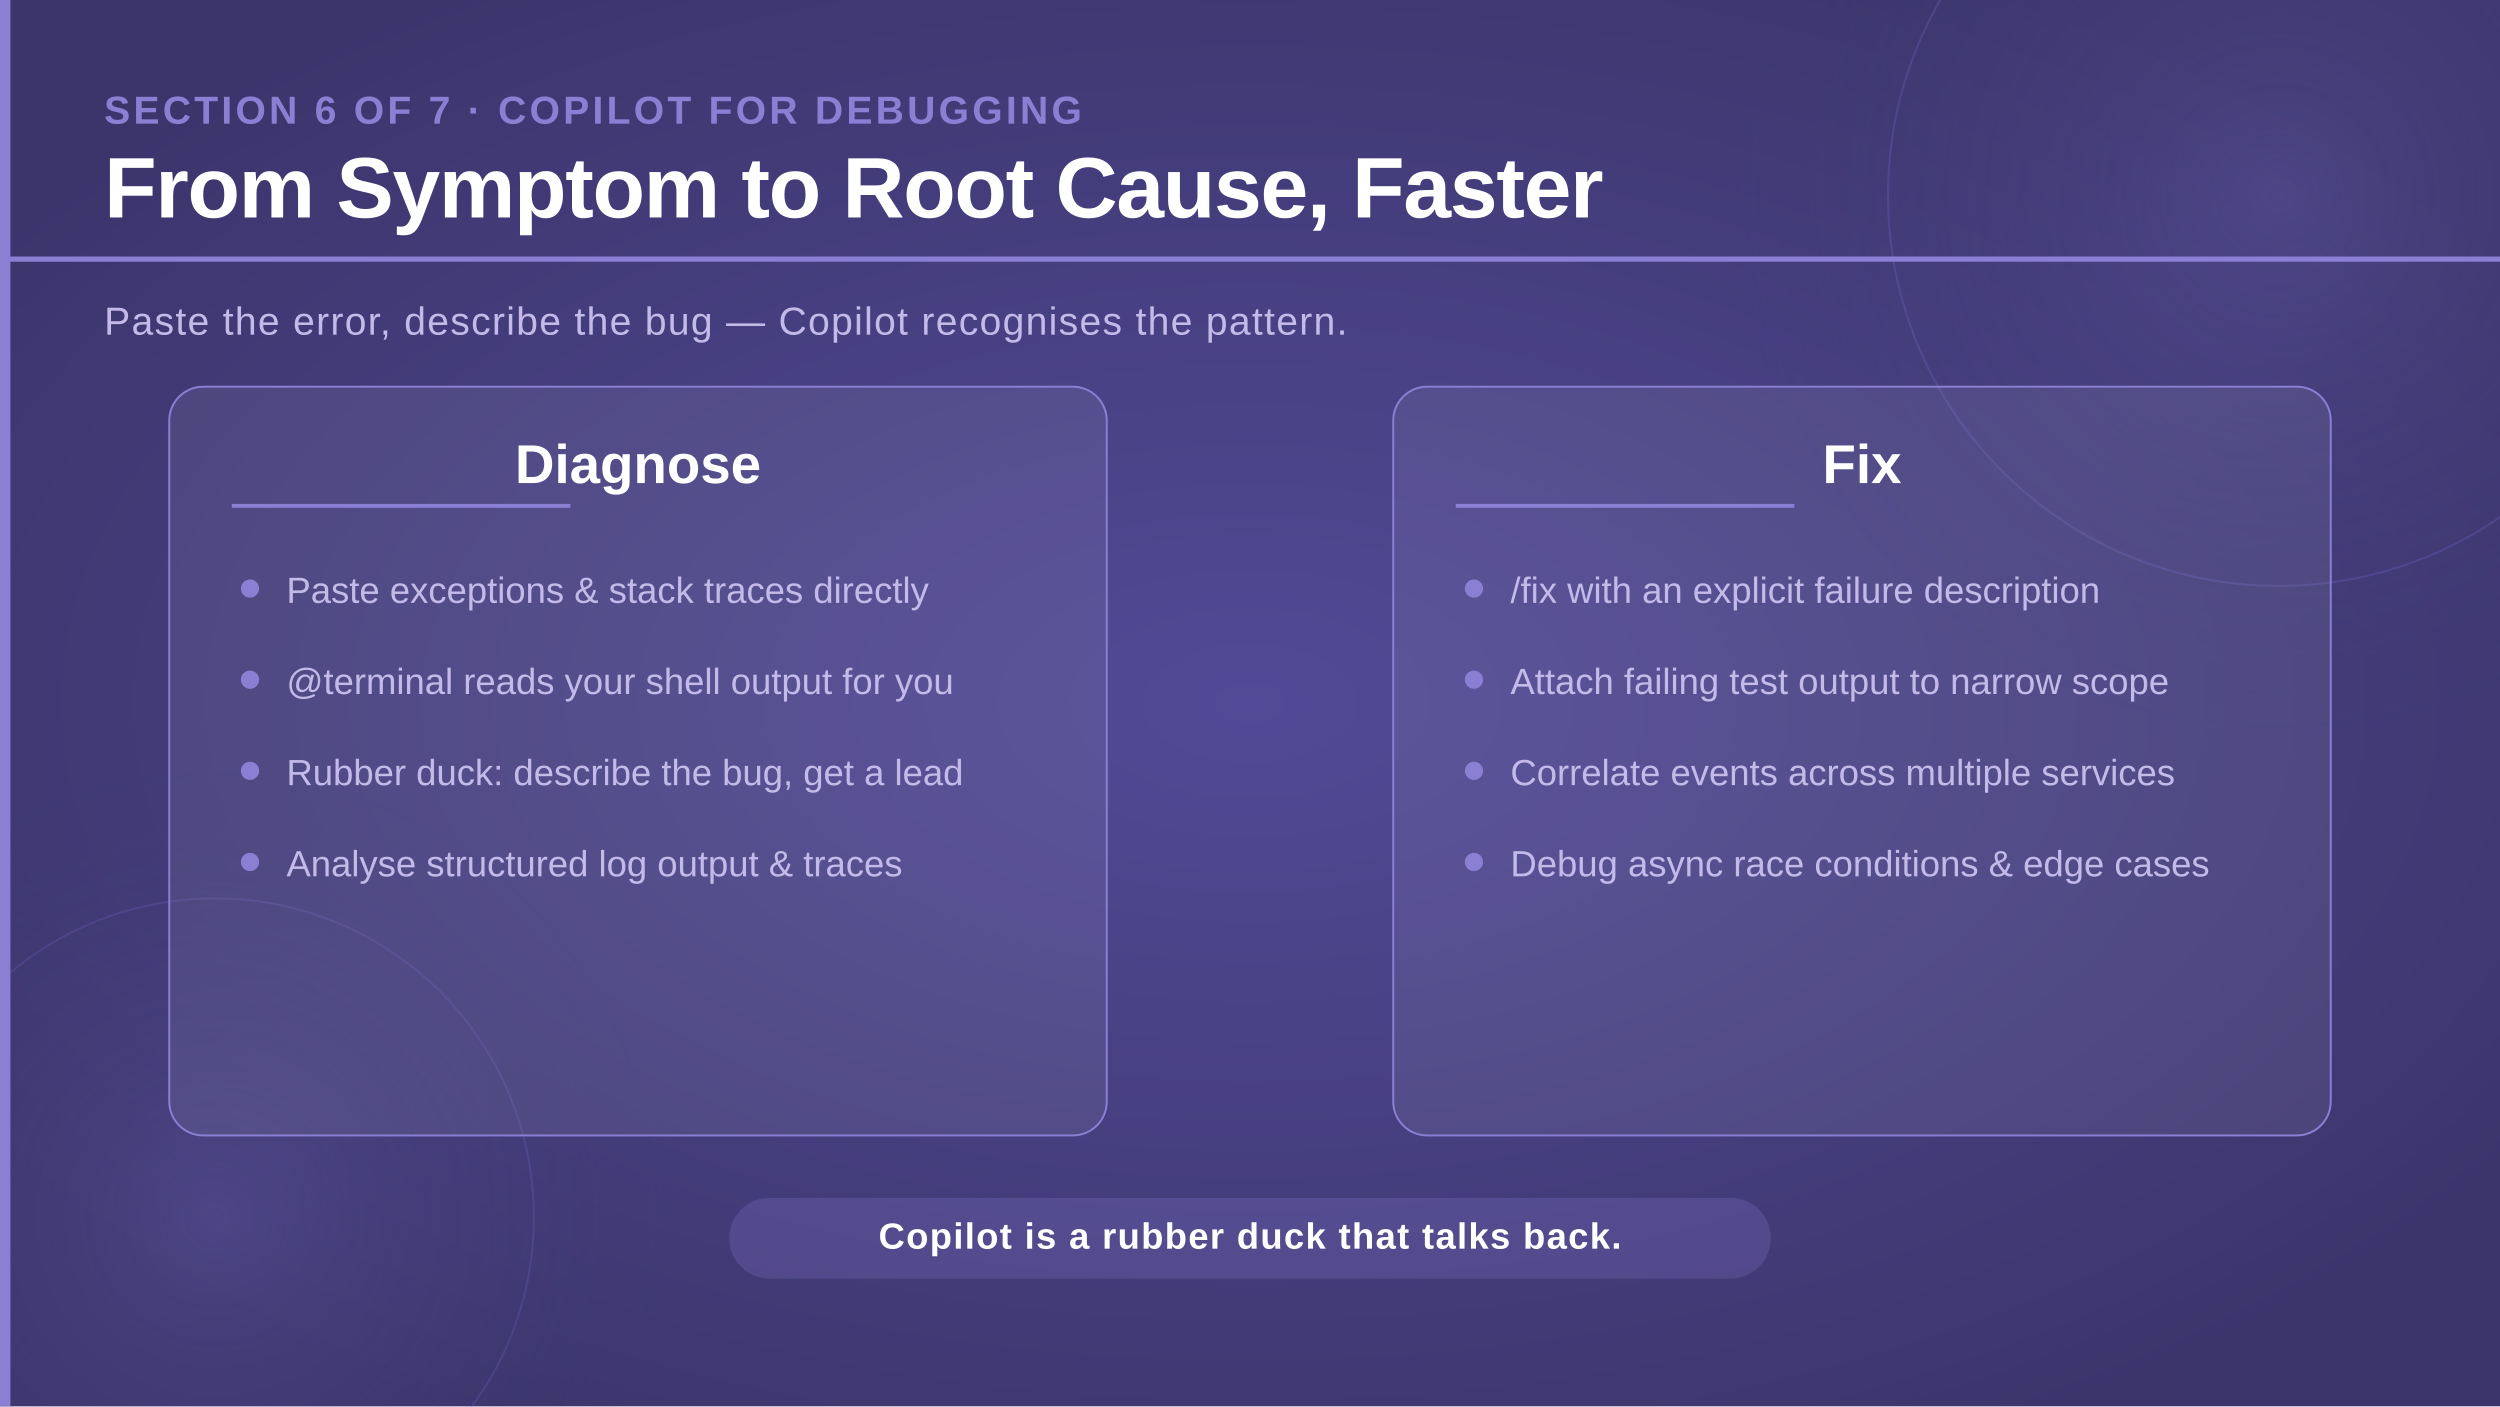
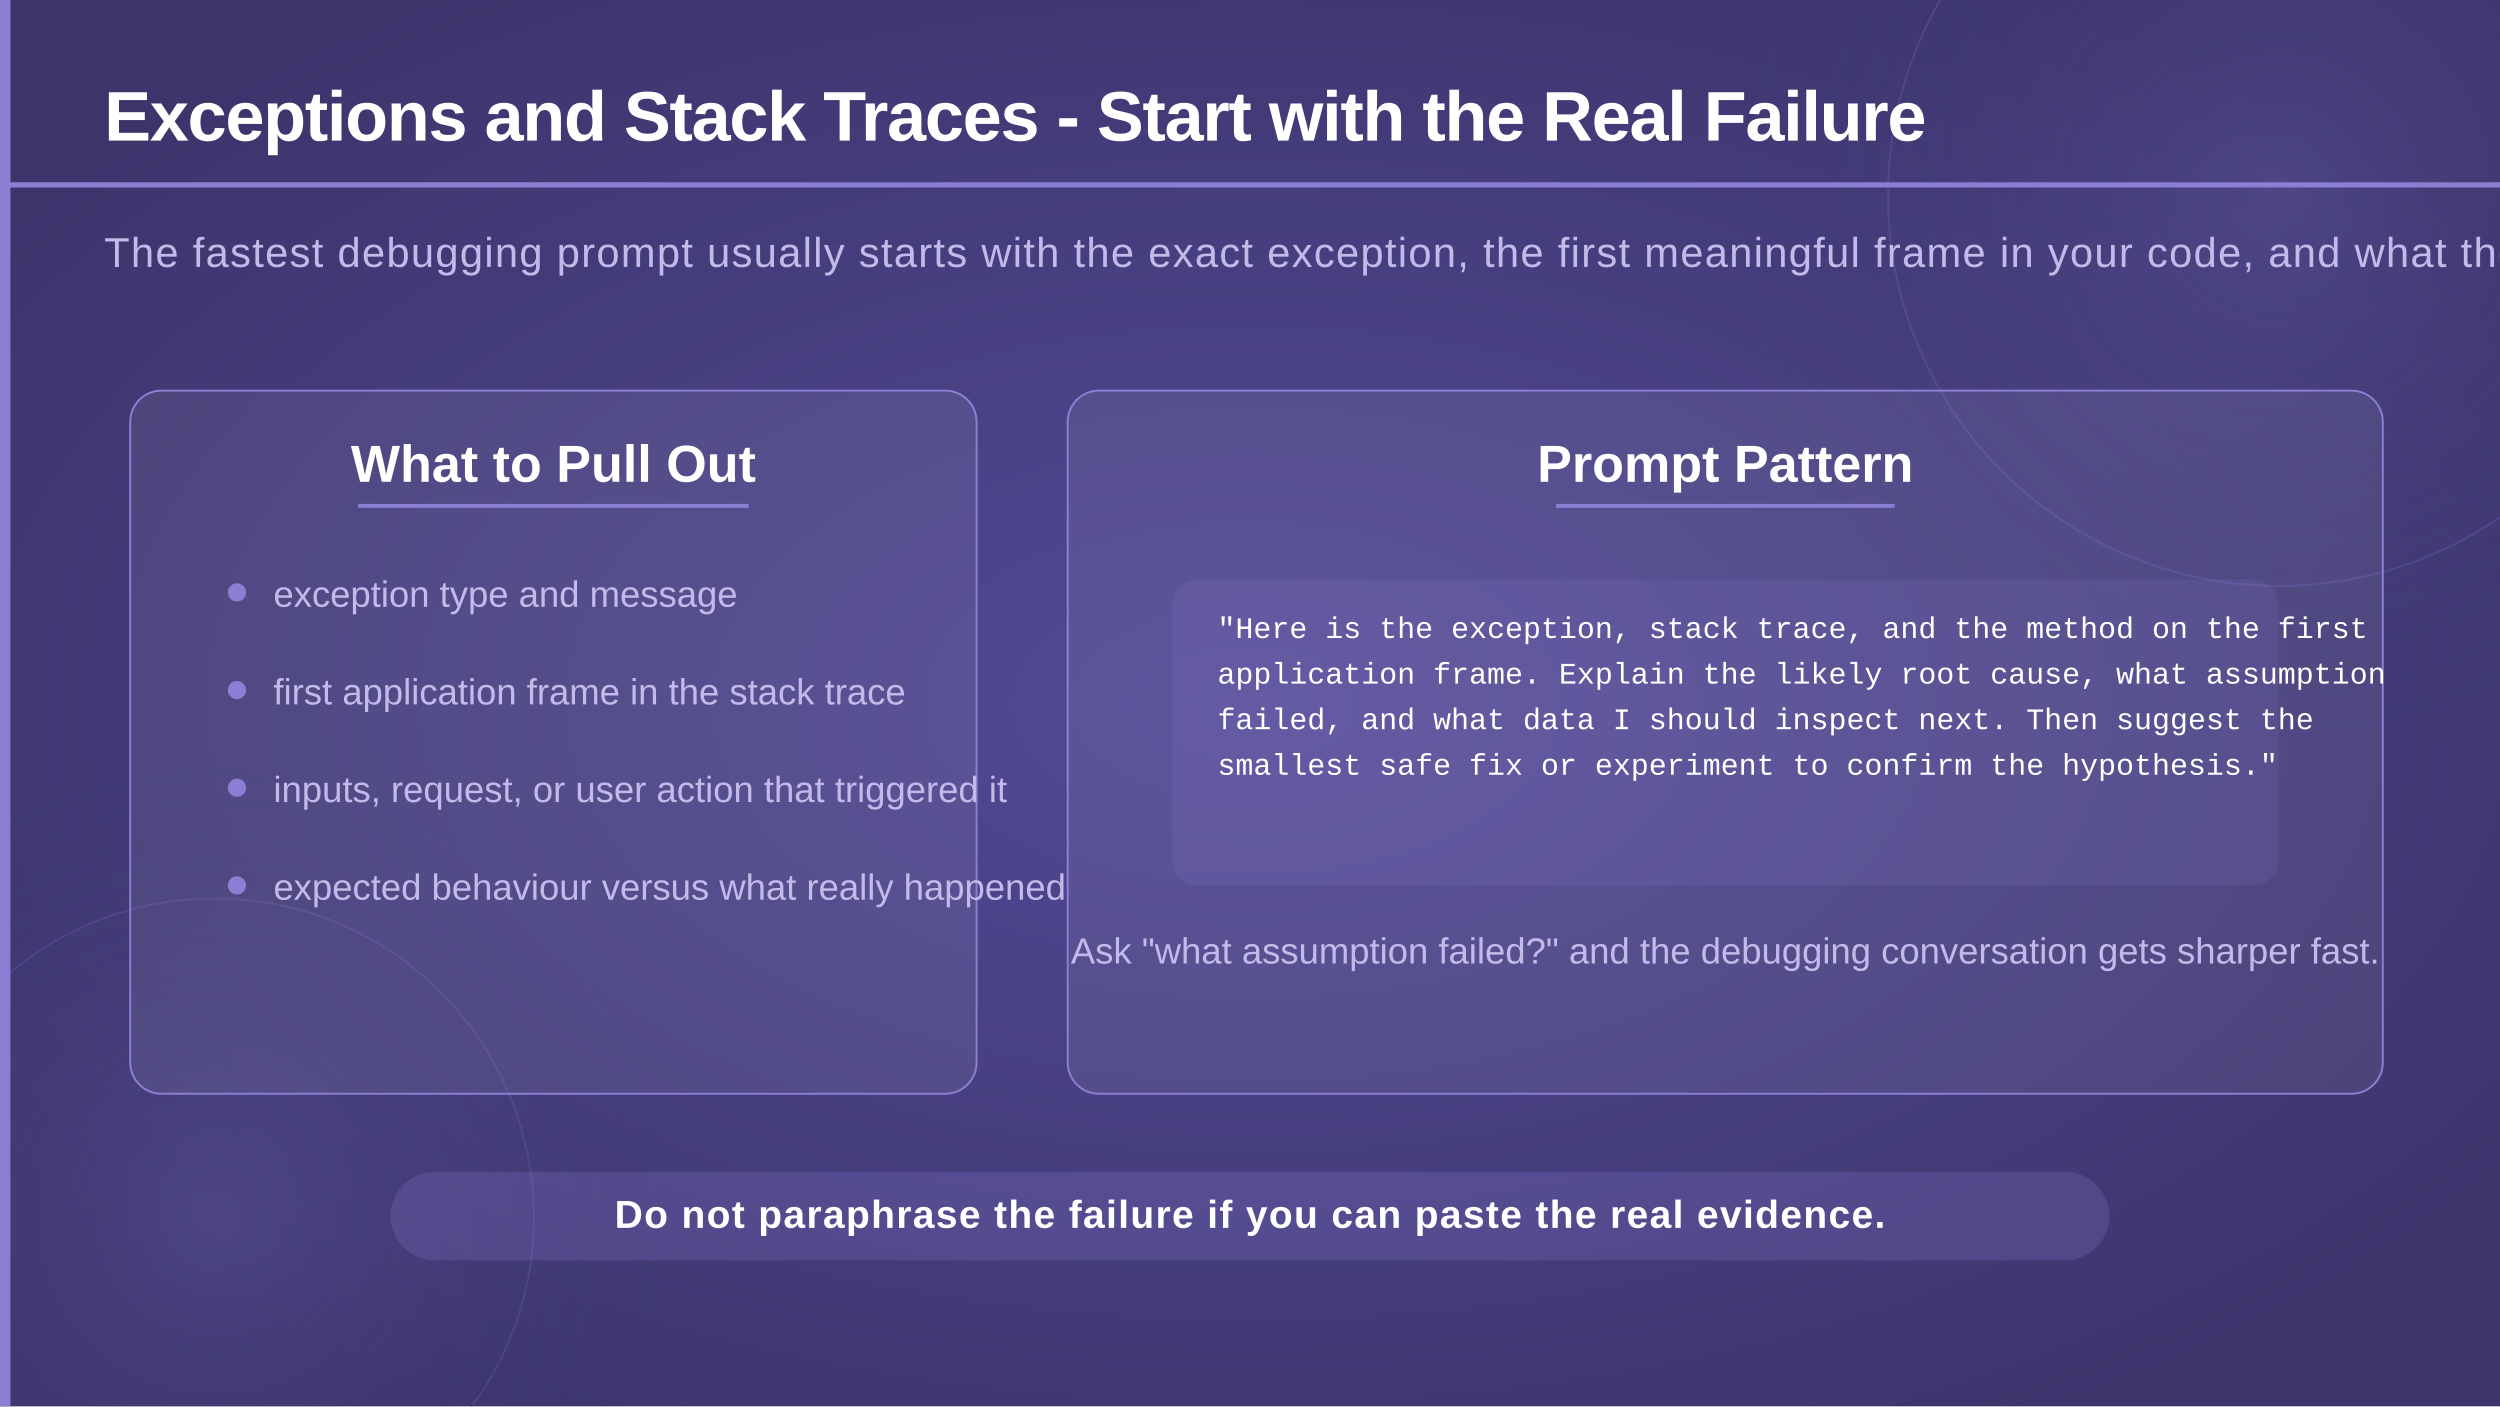
<svg xmlns="http://www.w3.org/2000/svg" viewBox="0 0 1920 1080" width="1920" height="1080">
  <defs>
    <radialGradient id="bgGlow" cx="50%" cy="50%" r="60%">
      <stop offset="0%" stop-color="#524a96" stop-opacity="1" />
      <stop offset="100%" stop-color="#3c356c" stop-opacity="1" />
    </radialGradient>
    <radialGradient id="circleGlow" cx="50%" cy="50%" r="50%">
      <stop offset="0%" stop-color="#7c70c8" stop-opacity="0.25" />
      <stop offset="100%" stop-color="#3c356c" stop-opacity="0" />
    </radialGradient>
  </defs>
  <rect width="1920" height="1080" fill="url(#bgGlow)" />
  <circle cx="1750" cy="150" r="420" fill="url(#circleGlow)" />
  <circle cx="1750" cy="150" r="300" fill="none" stroke="#6a5fb8" stroke-width="1.5" opacity="0.35" />
  <circle cx="165" cy="935" r="350" fill="url(#circleGlow)" />
  <circle cx="165" cy="935" r="245" fill="none" stroke="#6a5fb8" stroke-width="1.5" opacity="0.3" />
  <rect x="0" y="0" width="8" height="1080" fill="#8b7fd4" />
-   <text x="80" y="95" font-family="'Segoe UI', 'Helvetica Neue', Arial, sans-serif" font-size="30" font-weight="700" fill="#8b7fd4" letter-spacing="2.5">SECTION 6 OF 7  ·  COPILOT FOR DEBUGGING</text>
-   <text x="80" y="167" font-family="'Segoe UI', 'Helvetica Neue', Arial, sans-serif" font-size="66" font-weight="700" fill="#ffffff" letter-spacing="-1">From Symptom to Root Cause, Faster</text>
-   <rect x="0" y="197" width="1920" height="4" fill="#8b7fd4" />
-   <text x="80" y="257" font-family="'Segoe UI', 'Helvetica Neue', Arial, sans-serif" font-size="30" font-weight="300" fill="#c4baea" letter-spacing="1">Paste the error, describe the bug — Copilot recognises the pattern.</text>
-   <rect x="130" y="297" width="720" height="575" rx="26" fill="#ffffff" fill-opacity="0.07" stroke="#8b7fd4" stroke-width="1.5" />
-   <text x="490" y="371" text-anchor="middle" font-family="'Segoe UI', 'Helvetica Neue', Arial, sans-serif" font-size="42" font-weight="700" fill="#ffffff">Diagnose</text>
-   <rect x="178" y="387" width="260" height="3" fill="#8b7fd4" />
-   <circle cx="192" cy="452" r="7" fill="#8b7fd4" />
-   <text x="220" y="463" font-family="'Segoe UI', 'Helvetica Neue', Arial, sans-serif" font-size="28" font-weight="300" fill="#c4baea">Paste exceptions &amp; stack traces directly</text>
-   <circle cx="192" cy="522" r="7" fill="#8b7fd4" />
-   <text x="220" y="533" font-family="'Segoe UI', 'Helvetica Neue', Arial, sans-serif" font-size="28" font-weight="300" fill="#c4baea">@terminal reads your shell output for you</text>
-   <circle cx="192" cy="592" r="7" fill="#8b7fd4" />
-   <text x="220" y="603" font-family="'Segoe UI', 'Helvetica Neue', Arial, sans-serif" font-size="28" font-weight="300" fill="#c4baea">Rubber duck: describe the bug, get a lead</text>
-   <circle cx="192" cy="662" r="7" fill="#8b7fd4" />
-   <text x="220" y="673" font-family="'Segoe UI', 'Helvetica Neue', Arial, sans-serif" font-size="28" font-weight="300" fill="#c4baea">Analyse structured log output &amp; traces</text>
-   <rect x="1070" y="297" width="720" height="575" rx="26" fill="#ffffff" fill-opacity="0.07" stroke="#8b7fd4" stroke-width="1.5" />
-   <text x="1430" y="371" text-anchor="middle" font-family="'Segoe UI', 'Helvetica Neue', Arial, sans-serif" font-size="42" font-weight="700" fill="#ffffff">Fix</text>
-   <rect x="1118" y="387" width="260" height="3" fill="#8b7fd4" />
-   <circle cx="1132" cy="452" r="7" fill="#8b7fd4" />
-   <text x="1160" y="463" font-family="'Segoe UI', 'Helvetica Neue', Arial, sans-serif" font-size="28" font-weight="300" fill="#c4baea">/fix with an explicit failure description</text>
-   <circle cx="1132" cy="522" r="7" fill="#8b7fd4" />
-   <text x="1160" y="533" font-family="'Segoe UI', 'Helvetica Neue', Arial, sans-serif" font-size="28" font-weight="300" fill="#c4baea">Attach failing test output to narrow scope</text>
-   <circle cx="1132" cy="592" r="7" fill="#8b7fd4" />
-   <text x="1160" y="603" font-family="'Segoe UI', 'Helvetica Neue', Arial, sans-serif" font-size="28" font-weight="300" fill="#c4baea">Correlate events across multiple services</text>
-   <circle cx="1132" cy="662" r="7" fill="#8b7fd4" />
-   <text x="1160" y="673" font-family="'Segoe UI', 'Helvetica Neue', Arial, sans-serif" font-size="28" font-weight="300" fill="#c4baea">Debug async race conditions &amp; edge cases</text>
-   <rect x="560" y="920" width="800" height="62" rx="31" fill="#8b7fd4" opacity="0.22" />
-   <text x="960" y="959" text-anchor="middle" font-family="'Segoe UI', 'Helvetica Neue', Arial, sans-serif" font-size="28" font-weight="600" fill="#ffffff" letter-spacing="1">Copilot is a rubber duck that talks back.</text>
+   <text x="80" y="108" font-family="'Segoe UI', 'Helvetica Neue', Arial, sans-serif" font-size="54" font-weight="700" fill="#ffffff" letter-spacing="-1">Exceptions and Stack Traces - Start with the Real Failure</text>
+   <rect x="0" y="140" width="1920" height="4" fill="#8b7fd4" />
+   <text x="80" y="205" font-family="'Segoe UI', 'Helvetica Neue', Arial, sans-serif" font-size="32" font-weight="300" fill="#c4baea" letter-spacing="1">The fastest debugging prompt usually starts with the exact exception, the first meaningful frame in your code, and what the app was trying to do.</text>
+   <rect x="100" y="300" width="650" height="540" rx="24" fill="#ffffff" fill-opacity="0.07" stroke="#8b7fd4" stroke-width="1.5" />
+   <text x="425" y="370" text-anchor="middle" font-family="'Segoe UI', 'Helvetica Neue', Arial, sans-serif" font-size="40" font-weight="700" fill="#ffffff">What to Pull Out</text>
+   <rect x="275" y="387" width="300" height="3" fill="#8b7fd4" />
+   <circle cx="182" cy="455" r="7" fill="#8b7fd4" />
+   <text x="210" y="466" font-family="'Segoe UI', 'Helvetica Neue', Arial, sans-serif" font-size="28" font-weight="300" fill="#c4baea">exception type and message</text>
+   <circle cx="182" cy="530" r="7" fill="#8b7fd4" />
+   <text x="210" y="541" font-family="'Segoe UI', 'Helvetica Neue', Arial, sans-serif" font-size="28" font-weight="300" fill="#c4baea">first application frame in the stack trace</text>
+   <circle cx="182" cy="605" r="7" fill="#8b7fd4" />
+   <text x="210" y="616" font-family="'Segoe UI', 'Helvetica Neue', Arial, sans-serif" font-size="28" font-weight="300" fill="#c4baea">inputs, request, or user action that triggered it</text>
+   <circle cx="182" cy="680" r="7" fill="#8b7fd4" />
+   <text x="210" y="691" font-family="'Segoe UI', 'Helvetica Neue', Arial, sans-serif" font-size="28" font-weight="300" fill="#c4baea">expected behaviour versus what really happened</text>
+   <rect x="820" y="300" width="1010" height="540" rx="24" fill="#ffffff" fill-opacity="0.07" stroke="#8b7fd4" stroke-width="1.5" />
+   <text x="1325" y="370" text-anchor="middle" font-family="'Segoe UI', 'Helvetica Neue', Arial, sans-serif" font-size="40" font-weight="700" fill="#ffffff">Prompt Pattern</text>
+   <rect x="1195" y="387" width="260" height="3" fill="#8b7fd4" />
+   <rect x="900" y="445" width="850" height="235" rx="20" fill="#8b7fd4" opacity="0.14" />
+   <text x="935" y="490" font-family="'Consolas', 'Courier New', monospace" font-size="23" fill="#ffffff">"Here is the exception, stack trace, and the method on the first</text>
+   <text x="935" y="525" font-family="'Consolas', 'Courier New', monospace" font-size="23" fill="#ffffff">application frame. Explain the likely root cause, what assumption</text>
+   <text x="935" y="560" font-family="'Consolas', 'Courier New', monospace" font-size="23" fill="#ffffff">failed, and what data I should inspect next. Then suggest the</text>
+   <text x="935" y="595" font-family="'Consolas', 'Courier New', monospace" font-size="23" fill="#ffffff">smallest safe fix or experiment to confirm the hypothesis."</text>
+   <text x="1325" y="740" text-anchor="middle" font-family="'Segoe UI', 'Helvetica Neue', Arial, sans-serif" font-size="28" font-weight="300" fill="#c4baea">Ask "what assumption failed?" and the debugging conversation gets sharper fast.</text>
+   <rect x="300" y="900" width="1320" height="68" rx="34" fill="#8b7fd4" opacity="0.22" />
+   <text x="960" y="943" text-anchor="middle" font-family="'Segoe UI', 'Helvetica Neue', Arial, sans-serif" font-size="30" font-weight="600" fill="#ffffff" letter-spacing="1">Do not paraphrase the failure if you can paste the real evidence.</text>
</svg>
